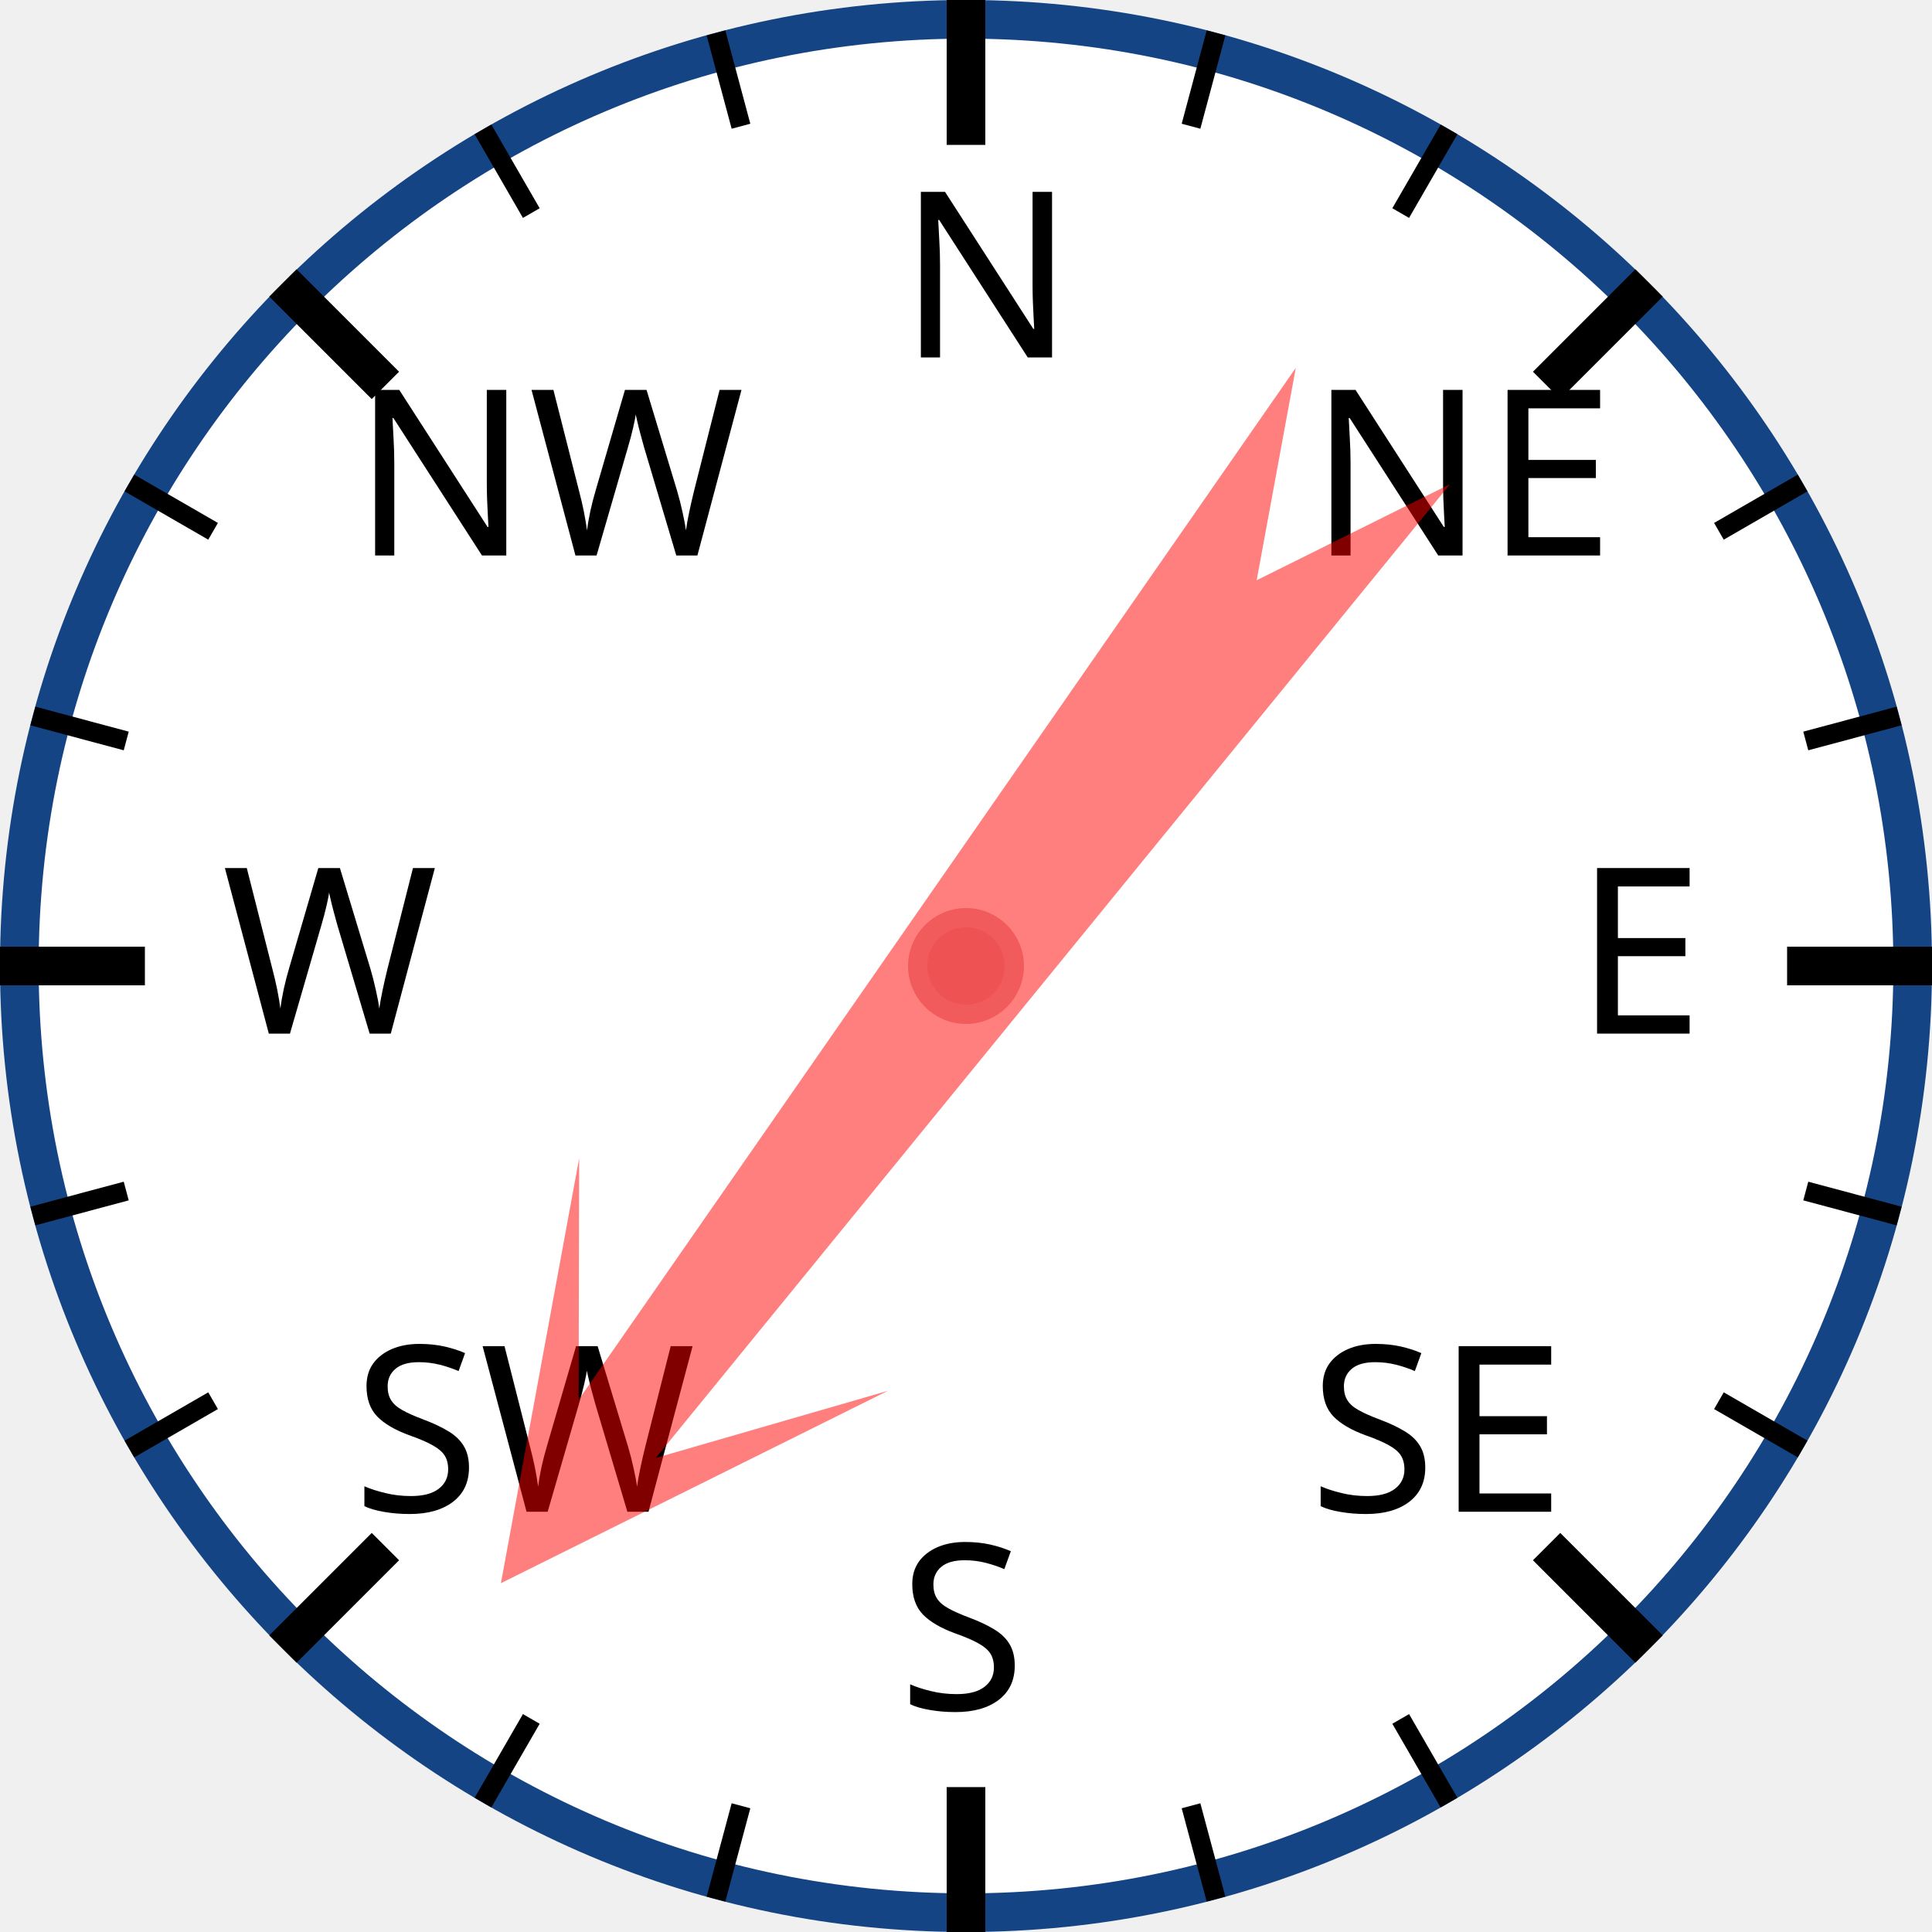
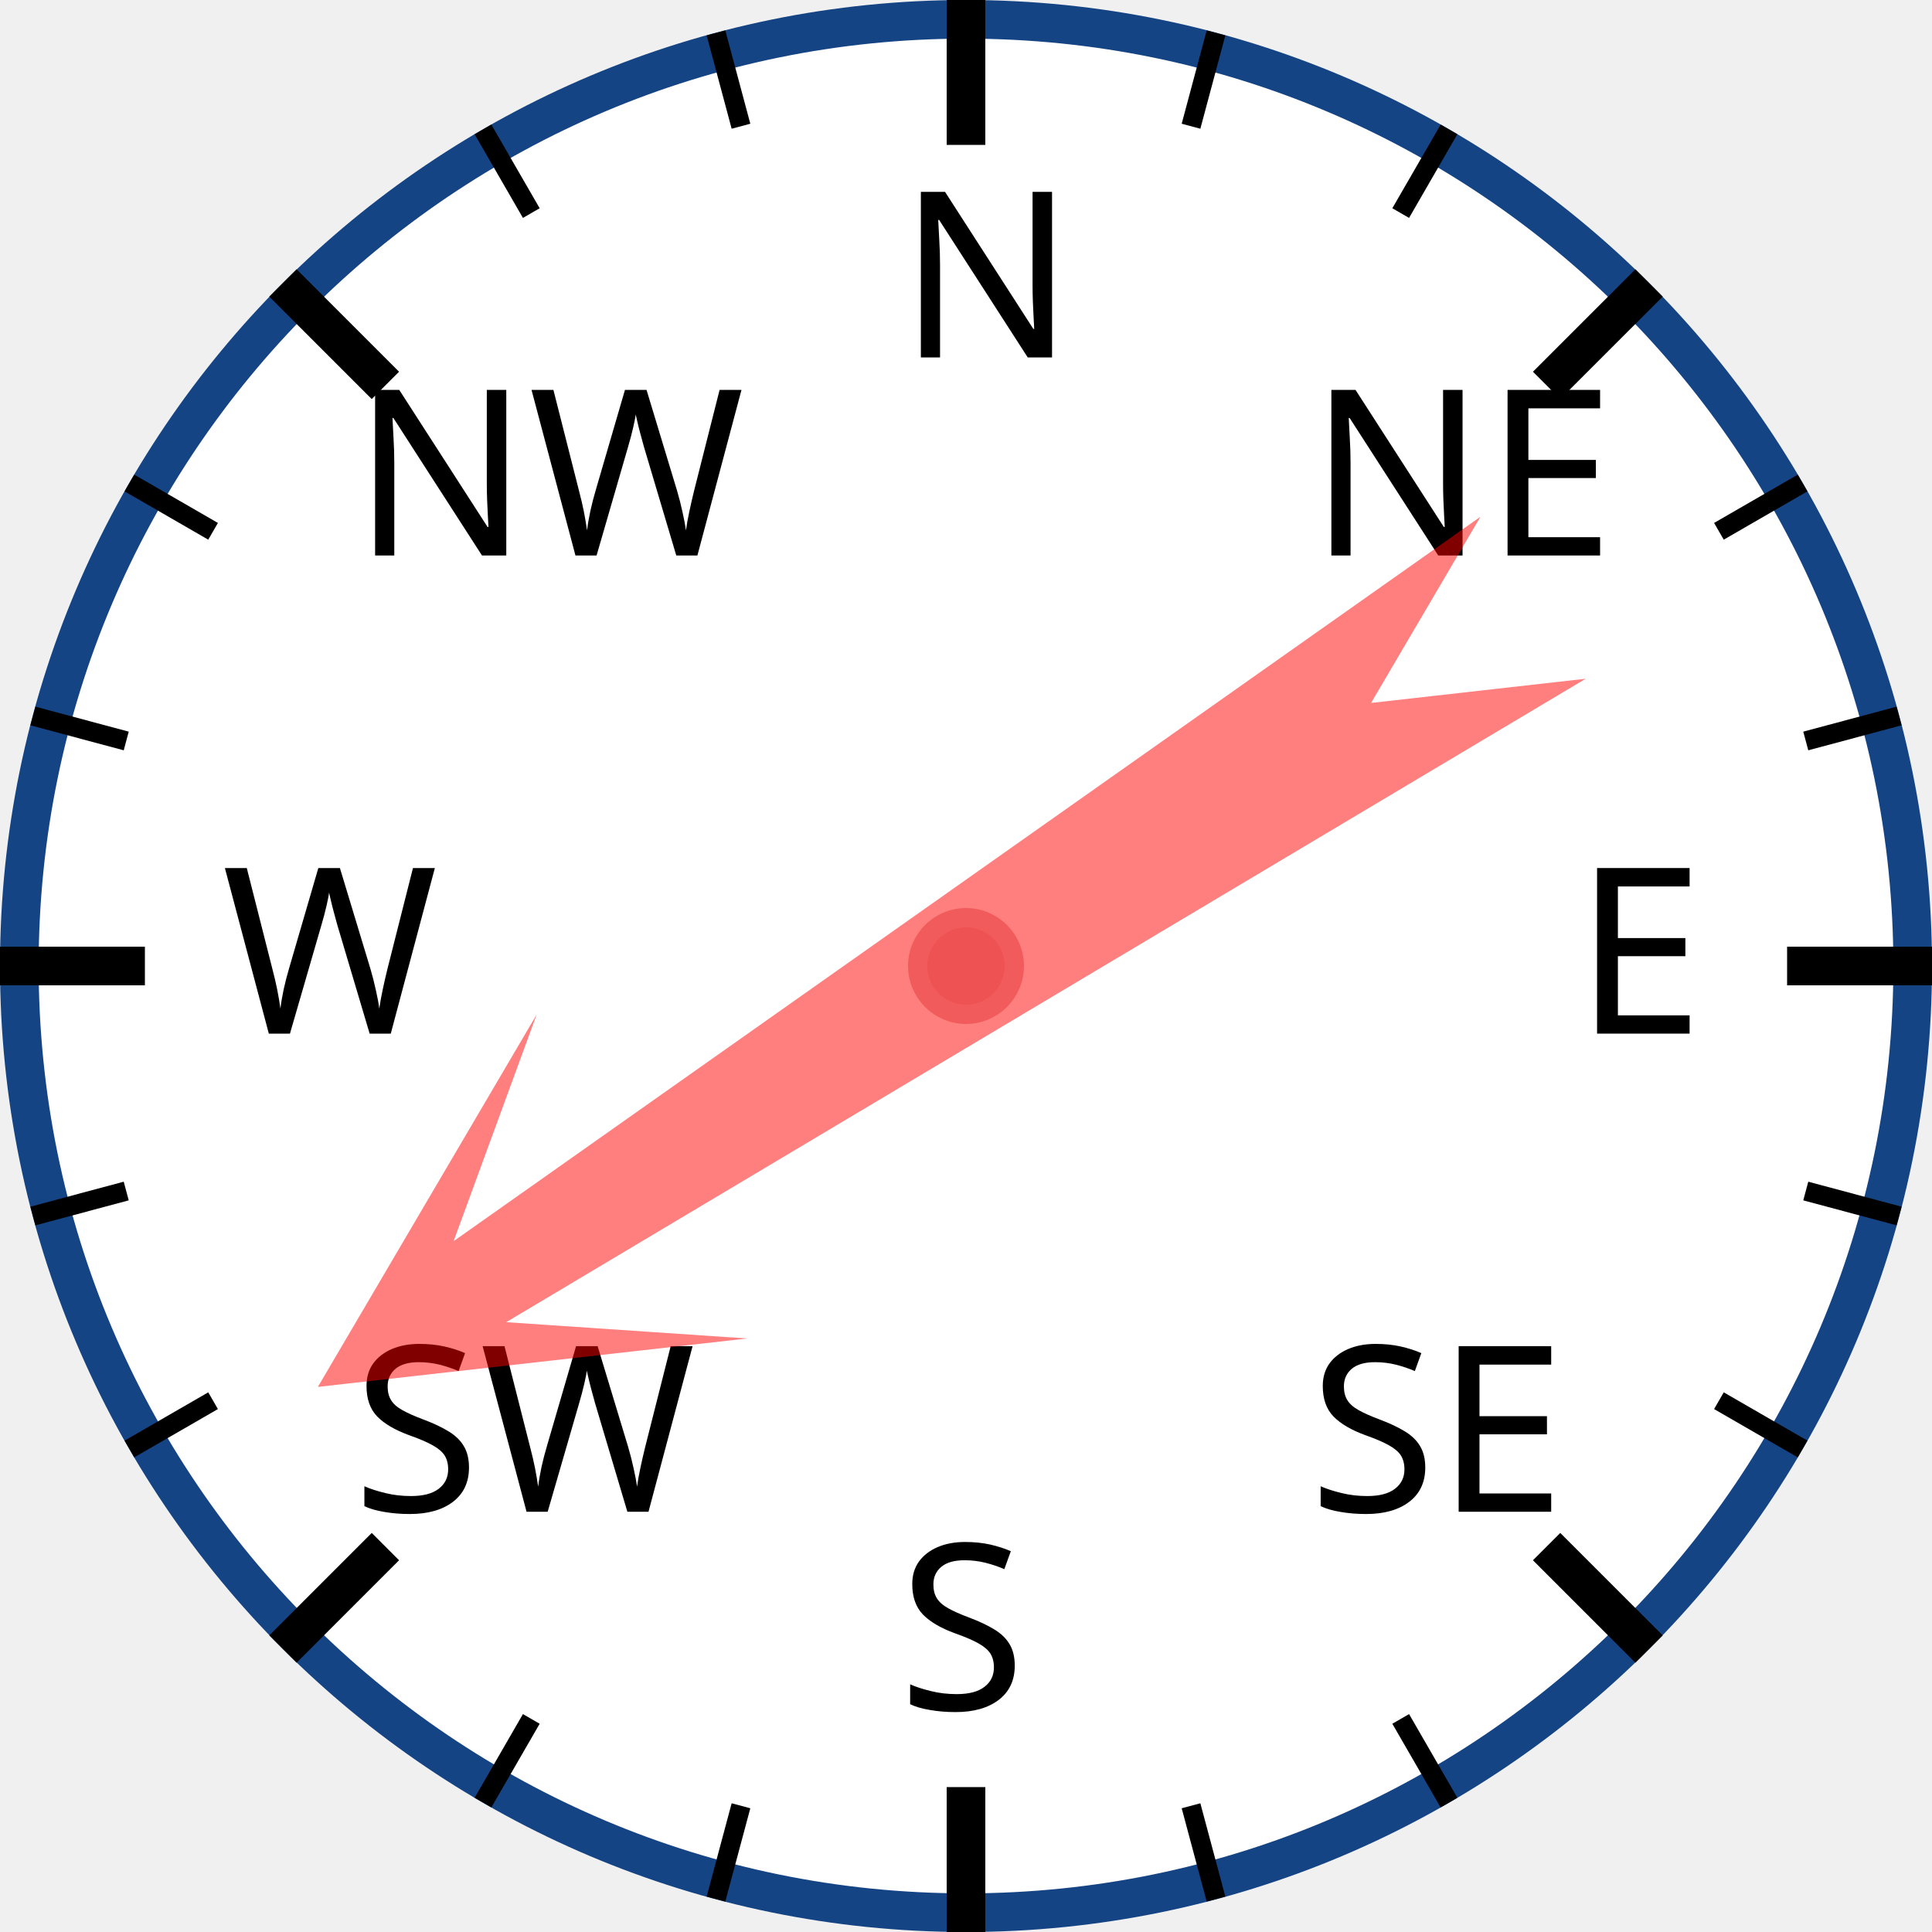
<svg xmlns="http://www.w3.org/2000/svg" width="120px" height="120px" viewBox="0 0 200 200">
  <circle cx="100" cy="100" r="98" style="fill: white; stroke: #154485; stroke-width: 4;" />
  <text x="93.0" y="37.0" style="font-family: sans-serif; font-size: 18pt;">N</text>
  <line x1="100.0" y1="0.0" x2="100.0" y2="15.0" style="stroke: black; stroke-width: 4;" />
  <line x1="74.118" y1="3.407" x2="76.706" y2="13.067" style="stroke: black; stroke-width: 2;" />
  <line x1="50" y1="13.397" x2="55" y2="22.058" style="stroke: black; stroke-width: 2;" />
  <text x="36.503" y="57.503" style="font-family: sans-serif; font-size: 18pt;">NW</text>
  <line x1="29.289" y1="29.289" x2="39.896" y2="39.896" style="stroke: black; stroke-width: 4;" />
  <line x1="13.397" y1="50" x2="22.058" y2="55" style="stroke: black; stroke-width: 2;" />
  <line x1="3.407" y1="74.118" x2="13.067" y2="76.706" style="stroke: black; stroke-width: 2;" />
  <text x="23.0" y="107.0" style="font-family: sans-serif; font-size: 18pt;">W</text>
  <line x1="0.0" y1="100.0" x2="15.0" y2="100.0" style="stroke: black; stroke-width: 4;" />
  <line x1="3.407" y1="125.882" x2="13.067" y2="123.294" style="stroke: black; stroke-width: 2;" />
  <line x1="13.397" y1="150" x2="22.058" y2="145" style="stroke: black; stroke-width: 2;" />
  <text x="36.503" y="156.497" style="font-family: sans-serif; font-size: 18pt;">SW</text>
  <line x1="29.289" y1="170.711" x2="39.896" y2="160.104" style="stroke: black; stroke-width: 4;" />
  <line x1="50" y1="186.603" x2="55" y2="177.942" style="stroke: black; stroke-width: 2;" />
  <line x1="74.118" y1="196.593" x2="76.706" y2="186.933" style="stroke: black; stroke-width: 2;" />
  <text x="93" y="177.0" style="font-family: sans-serif; font-size: 18pt;">S</text>
  <line x1="100" y1="200.0" x2="100" y2="185.0" style="stroke: black; stroke-width: 4;" />
  <line x1="125.882" y1="196.593" x2="123.294" y2="186.933" style="stroke: black; stroke-width: 2;" />
  <line x1="150.0" y1="186.603" x2="145.0" y2="177.942" style="stroke: black; stroke-width: 2;" />
  <text x="135.497" y="156.497" style="font-family: sans-serif; font-size: 18pt;">SE</text>
  <line x1="170.711" y1="170.711" x2="160.104" y2="160.104" style="stroke: black; stroke-width: 4;" />
  <line x1="186.603" y1="150" x2="177.942" y2="145" style="stroke: black; stroke-width: 2;" />
  <line x1="196.593" y1="125.882" x2="186.933" y2="123.294" style="stroke: black; stroke-width: 2;" />
  <text x="163.0" y="107" style="font-family: sans-serif; font-size: 18pt;">E</text>
  <line x1="200.0" y1="100" x2="185.0" y2="100" style="stroke: black; stroke-width: 4;" />
  <line x1="196.593" y1="74.118" x2="186.933" y2="76.706" style="stroke: black; stroke-width: 2;" />
  <line x1="186.603" y1="50" x2="177.942" y2="55" style="stroke: black; stroke-width: 2;" />
  <text x="135.497" y="57.503" style="font-family: sans-serif; font-size: 18pt;">NE</text>
  <line x1="170.711" y1="29.289" x2="160.104" y2="39.896" style="stroke: black; stroke-width: 4;" />
  <line x1="150" y1="13.397" x2="145" y2="22.058" style="stroke: black; stroke-width: 2;" />
  <line x1="125.882" y1="3.407" x2="123.294" y2="13.067" style="stroke: black; stroke-width: 2;" />
-   <polygon points="100 20 120 60 105 40 110 170 100 150 90 170 95 40 80 60" style="fill: red; fill-opacity: 0.5;" transform="rotate(217,100,100)" />
+   <polygon points="100 20 120 60 105 40 110 170 100 150 90 170 95 40 80 60" style="fill: red; fill-opacity: 0.5;" transform="rotate(237,100,100)" />
  <circle cx="100" cy="100" r="5" style="fill: #EE5252; stroke: #F25B5B; stroke-width: 2;" />
</svg>
